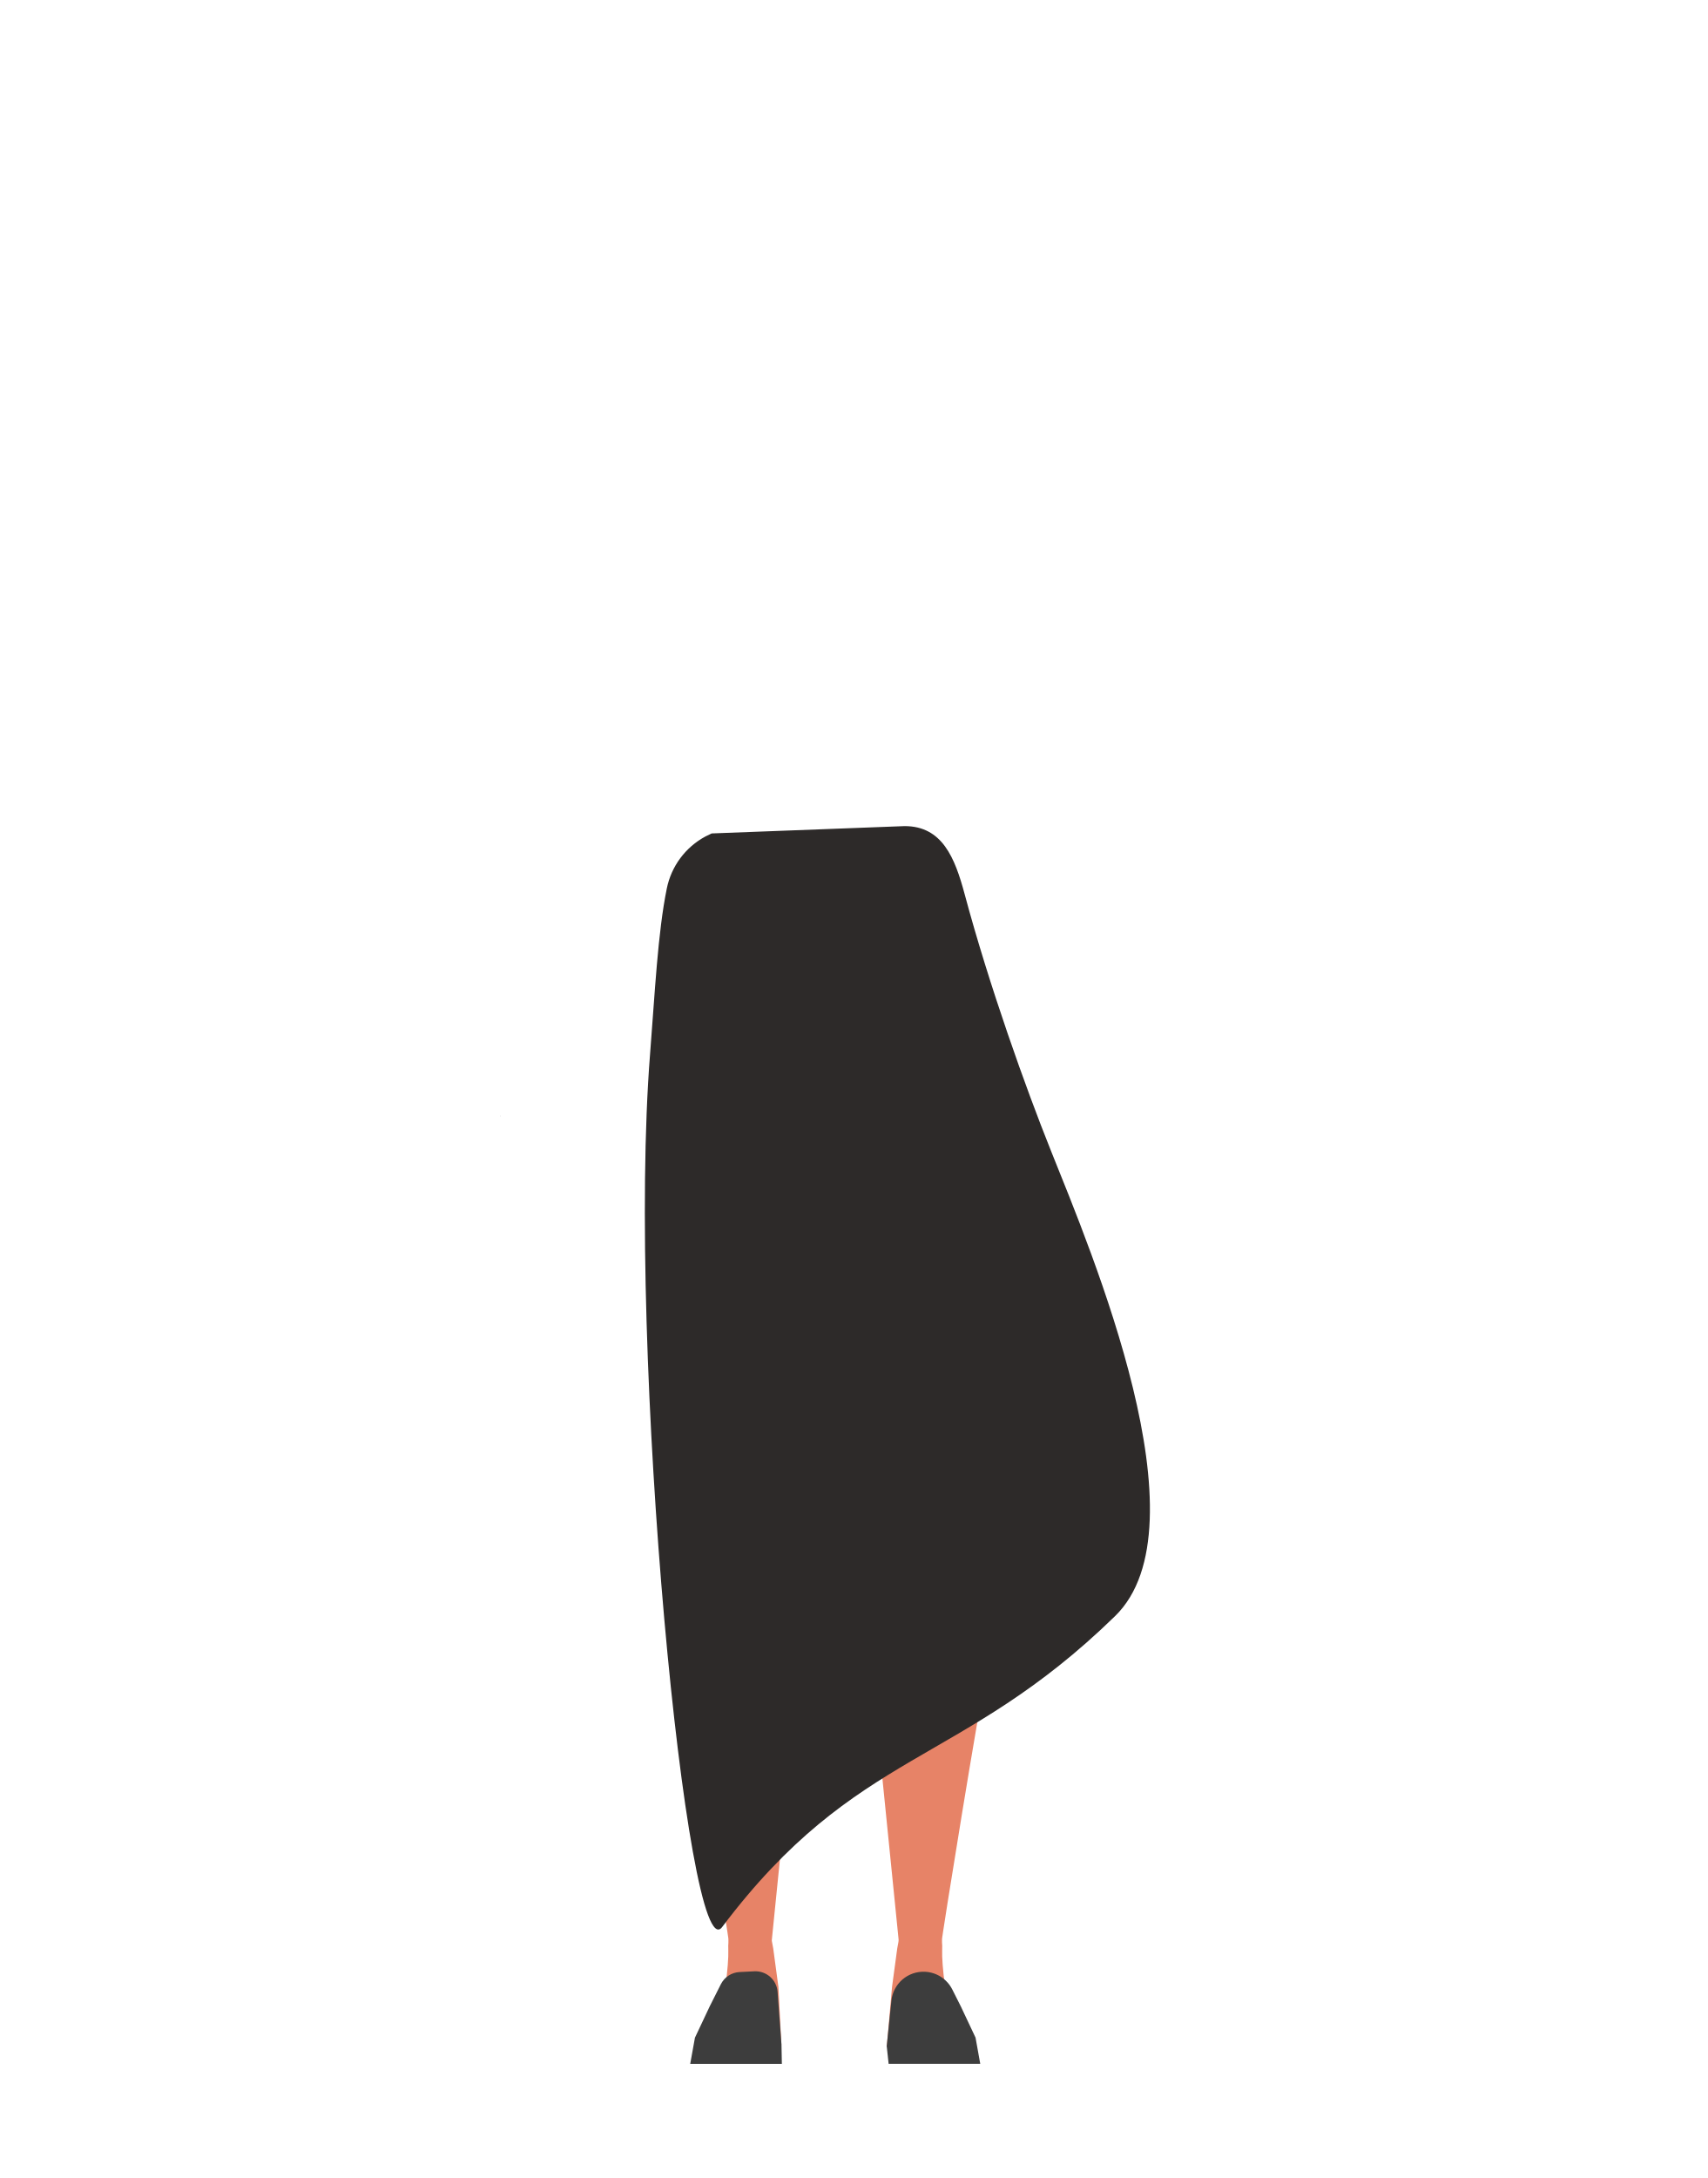
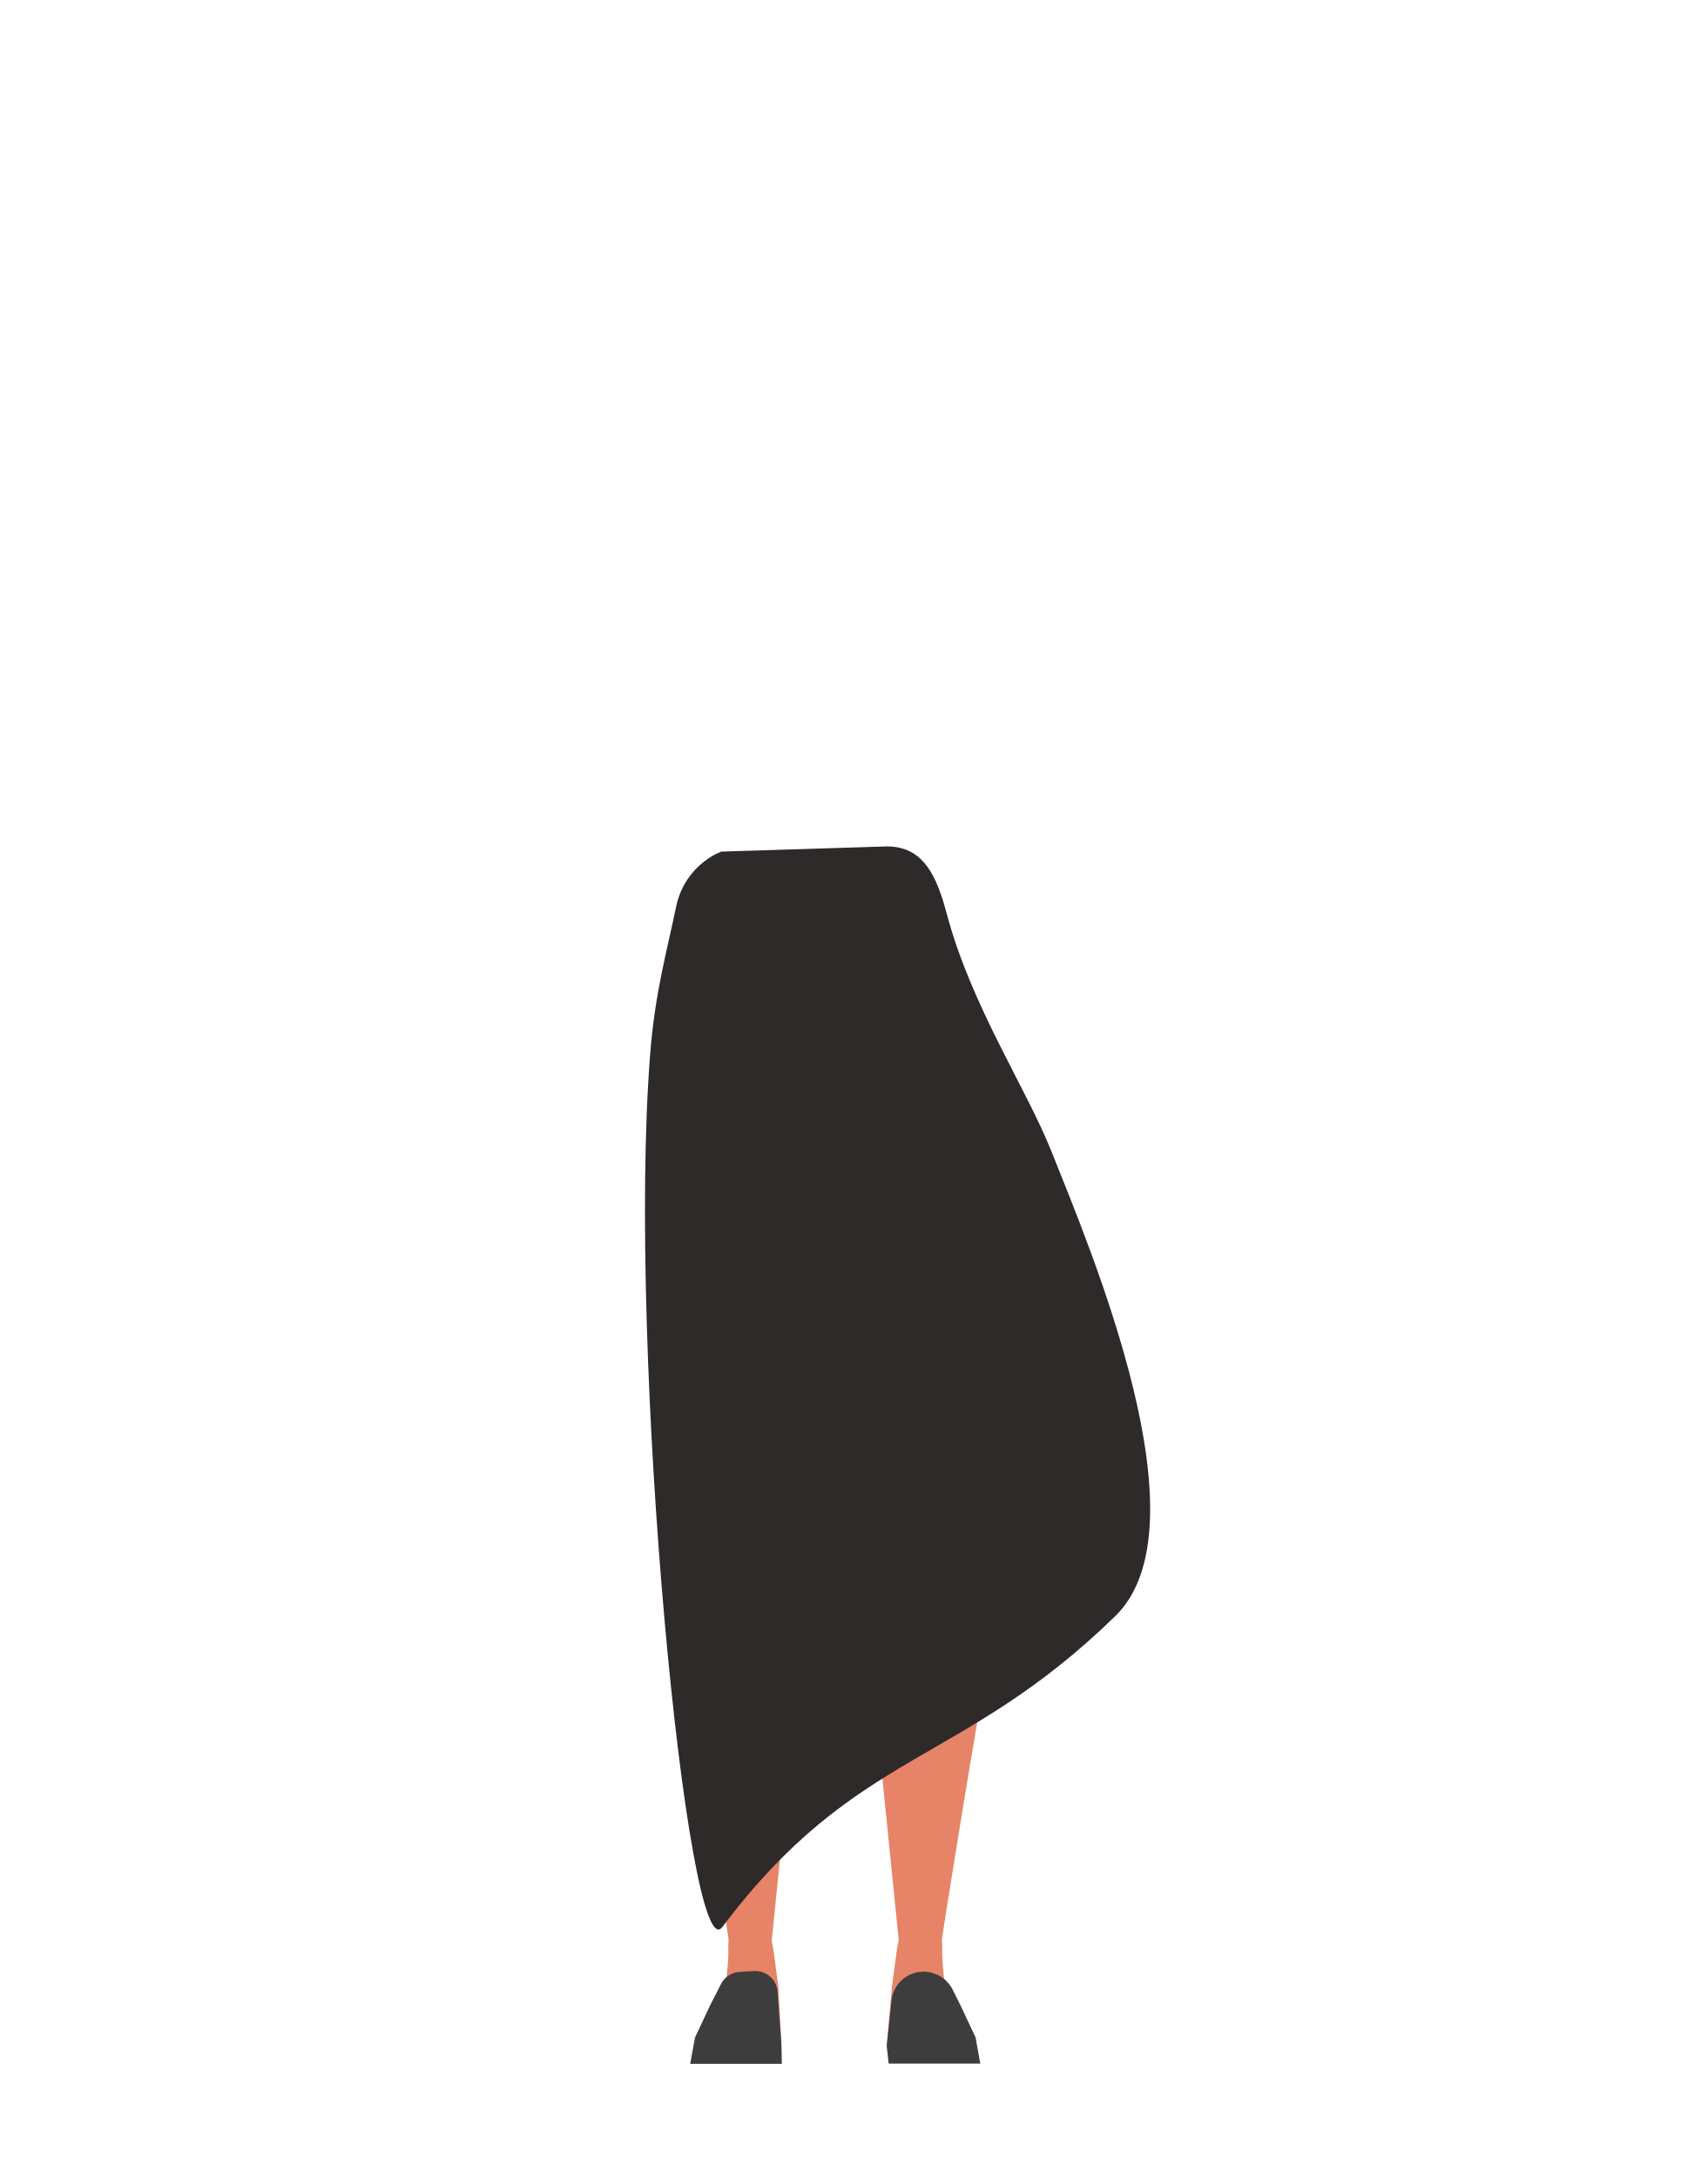
- <svg xmlns="http://www.w3.org/2000/svg" viewBox="0 0 788 1005.07">
-   <defs>
-     <style>.cls-1{fill:none;}.cls-2{fill:#baa535;}.cls-3{fill:#e78367;}.cls-4{fill:#3d3d3d;}.cls-5{fill:#2d2a29;}</style>
-   </defs>
-   <g id="Calque_3" data-name="Calque 3">
-     <polygon points="230.88 515.04 230.98 515 230.88 514.96 230.88 515.04" />
-     <polygon points="230.98 515 231.07 515.04 231.07 514.96 230.98 515" />
-     <polygon points="230.88 515.04 230.98 515 230.88 514.96 230.88 515.04" />
-     <polygon points="230.98 515 231.07 515.04 231.07 514.96 230.98 515" />
-     <path class="cls-1" d="M424.51,431.1c15.55,5,22.34,9.27,26,15.95,3,5.4,5.82,17.79,6,24,.52,14.5-7.48,51-21.11,63.13-13.86,12.37-81.63,12.37-95.49,0C326.35,522,318.34,485.52,318.87,471c.22-6.18,3-18.57,6-24,3.7-6.68,10.48-10.92,26-15.95,17.8-5.75,35.9-4.84,35.9-4.84S406.71,425.35,424.51,431.1Z" />
-     <path class="cls-2" d="M378,522.31V480.09s-37.57-48.9-38.49-48.9-22.8,21.09-22.8,21.09l-2.87,18.27-6.25,71.3S319,694.1,319,695.61c0,.54.35,4.61.8,9.62a23.24,23.24,0,0,0,23.14,21.13h0c11.33,0,17.17-4.34,19.05-15.52l2.54-15s9.54-83.47,8.27-85.51c-.84-1.35,7.19-49.72,5.18-51.74S378,522.31,378,522.31Z" />
-     <path class="cls-3" d="M361.27,724c-.22-.89-7.25-39.62-18.5-39.62h0a21.25,21.25,0,0,0-21.07,18.51l-.94,7.23s-4.93,66.56-3.93,68.08,19.71,116.31,19.73,119.09a12.29,12.29,0,0,0,11.6,12.2h0c7.59.42,8.68-4.15,7.84-11.7L368.76,771Z" />
-     <path class="cls-3" d="M347.48,884.87c-4.8-.11-11.94,1.25-11.31,15.51.22,5-1.77,27.07-5.93,32.52-1.14,1.5-1.93,5.73-5.39,8.35a3.54,3.54,0,0,0-1.41,3.34l-1,5.39,33.89,1,4.34-7.4-1.36-26.62-2.4-17.79-.78-4.21C354.9,885,354.58,885,347.48,884.87Z" />
-     <path class="cls-4" d="M332.75,915.61a10.23,10.23,0,0,1,8.6-5.58l3-.15,3.84-.19h0a10.23,10.23,0,0,1,10.72,9.45l1.81,24.4.17,8.86-42.3,0,2.18-12.08,6.84-14.5Z" />
-     <path class="cls-3" d="M409.78,724c.22-.89,7.24-39.62,18.5-39.62h0a21.25,21.25,0,0,1,21.07,18.51l.93,7.23s4.94,66.56,3.94,68.08S434.5,894.5,434.49,897.28a12.29,12.29,0,0,1-11.6,12.2h0c-7.59.42-8.68-4.15-7.84-11.7L402.29,771Z" />
-     <path class="cls-3" d="M423.57,884.87c4.8-.11,11.94,1.25,11.31,15.51-.23,5,1.77,27.07,5.93,32.52,1.14,1.5,1.93,5.73,5.38,8.35a3.53,3.53,0,0,1,1.42,3.34l1,5.39-33.89,1-5.39-6.68,2.41-27.34,2.4-17.79.78-4.21C416.15,885,416.47,885,423.57,884.87Z" />
-     <path class="cls-4" d="M427,909.9h0a14.87,14.87,0,0,0-15.55,13.33l-2.16,21,.88,8.14,42.29,0-2.17-12.08-6.84-14.5L439.52,918A14.86,14.86,0,0,0,427,909.9Z" />
-     <path class="cls-5" d="M325.61,386A35.19,35.19,0,0,0,307.78,410c-4.17,20.42-5.49,48.14-7.74,76.63C289.31,623,317.22,910.64,333.31,889.28c62.2-82.59,109.87-73.79,181.38-143.5C557.27,704.29,504,578.26,485.08,531c-11.63-29-28.5-76.16-39.81-118.35-4.51-16.8-10.32-31.43-27.72-31.43L328.5,384.6Z" />
+ <svg xmlns="http://www.w3.org/2000/svg" version="1.1" id="Calque_1" x="0px" y="0px" viewBox="0 0 788 1005.1" style="enable-background:new 0 0 788 1005.1;" xml:space="preserve">
+   <style type="text/css">
+ 	.st0{fill:none;}
+ 	.st1{fill:#BAA535;}
+ 	.st2{fill:#E78367;}
+ 	.st3{fill:#3D3D3D;}
+ 	.st4{fill:#2D2A29;}
+ </style>
+   <g id="Calque_3">
+     <polygon points="230.9,515 231,515 230.9,515  " />
+     <polygon points="231,515 231.1,515 231.1,515  " />
+     <polygon points="230.9,515 231,515 230.9,515  " />
+     <polygon points="231,515 231.1,515 231.1,515  " />
+     <path class="st0" d="M424.5,431.1c15.5,5,22.3,9.3,26,16c3,5.4,5.8,17.8,6,24c0.5,14.5-7.5,51-21.1,63.1   c-13.9,12.4-81.6,12.4-95.5,0c-13.6-12.2-21.6-48.7-21-63.2c0.2-6.2,3-18.6,6-24c3.7-6.7,10.5-10.9,26-16   c17.8-5.8,35.9-4.8,35.9-4.8S406.7,425.4,424.5,431.1z" />
+     <path class="st1" d="M378,522.3v-42.2c0,0-37.6-48.9-38.5-48.9s-22.8,21.1-22.8,21.1l-2.9,18.3l-6.2,71.3   c0,0,11.4,152.2,11.4,153.8c0,0.5,0.4,4.6,0.8,9.6c1.1,12,11.1,21.1,23.1,21.1l0,0c11.3,0,17.2-4.3,19-15.5l2.5-15   c0,0,9.5-83.5,8.3-85.5c-0.8-1.3,7.2-49.7,5.2-51.7S378,522.3,378,522.3z" />
+     <path class="st2" d="M361.3,724c-0.2-0.9-7.2-39.6-18.5-39.6l0,0c-10.7,0-19.7,7.9-21.1,18.5l-0.9,7.2c0,0-4.9,66.6-3.9,68.1   s19.7,116.3,19.7,119.1c0,6.5,5.1,11.8,11.6,12.2l0,0c7.6,0.4,8.7-4.2,7.8-11.7L368.8,771L361.3,724z" />
+     <path class="st2" d="M347.5,884.9c-4.8-0.1-11.9,1.2-11.3,15.5c0.2,5-1.8,27.1-5.9,32.5c-1.1,1.5-1.9,5.7-5.4,8.3   c-1,0.8-1.6,2.1-1.4,3.3l-1,5.4l33.9,1l4.3-7.4l-1.4-26.6l-2.4-17.8l-0.8-4.2C354.9,885,354.6,885,347.5,884.9z" />
+     <path class="st3" d="M332.8,915.6c1.7-3.3,4.9-5.4,8.6-5.6l3-0.2l3.8-0.2l0,0c5.5-0.3,10.3,3.9,10.7,9.5l1.8,24.4l0.2,8.9h-42.3   l2.2-12.1l6.8-14.5L332.8,915.6z" />
+     <path class="st2" d="M409.8,724c0.2-0.9,7.2-39.6,18.5-39.6l0,0c10.7,0,19.7,7.9,21.1,18.5l0.9,7.2c0,0,4.9,66.6,3.9,68.1   s-19.7,116.3-19.7,119.1c0,6.5-5.1,11.8-11.6,12.2l0,0c-7.6,0.4-8.7-4.2-7.8-11.7L402.3,771L409.8,724z" />
+     <path class="st2" d="M423.6,884.9c4.8-0.1,11.9,1.2,11.3,15.5c-0.2,5,1.8,27.1,5.9,32.5c1.1,1.5,1.9,5.7,5.4,8.3   c1.1,0.8,1.6,2,1.4,3.3l1,5.4l-33.9,1l-5.4-6.7l2.4-27.3l2.4-17.8l0.8-4.2C416.1,885,416.5,885,423.6,884.9z" />
+     <path class="st3" d="M427,909.9L427,909.9c-7.9-0.4-14.7,5.5-15.5,13.3l-2.2,21l0.9,8.1h42.3l-2.2-12.1l-6.8-14.5l-3.9-7.8   C437.1,913.2,432.3,910.2,427,909.9z" />
+     <path class="st4" d="M329.9,394.4c-9.2,5-15.7,13.7-17.8,24c-4.2,20.4-9.8,39.7-12,68.2c-10.7,136.4,17.2,424,33.3,402.7   c62.2-82.6,109.9-73.8,181.4-143.5c42.6-41.5-10.7-167.5-29.6-214.8c-11.6-29-36.8-66.8-48.1-109c-4.5-16.8-10.3-31.4-27.7-31.4   l-76.5,2.4L329.9,394.4z" />
  </g>
</svg>
